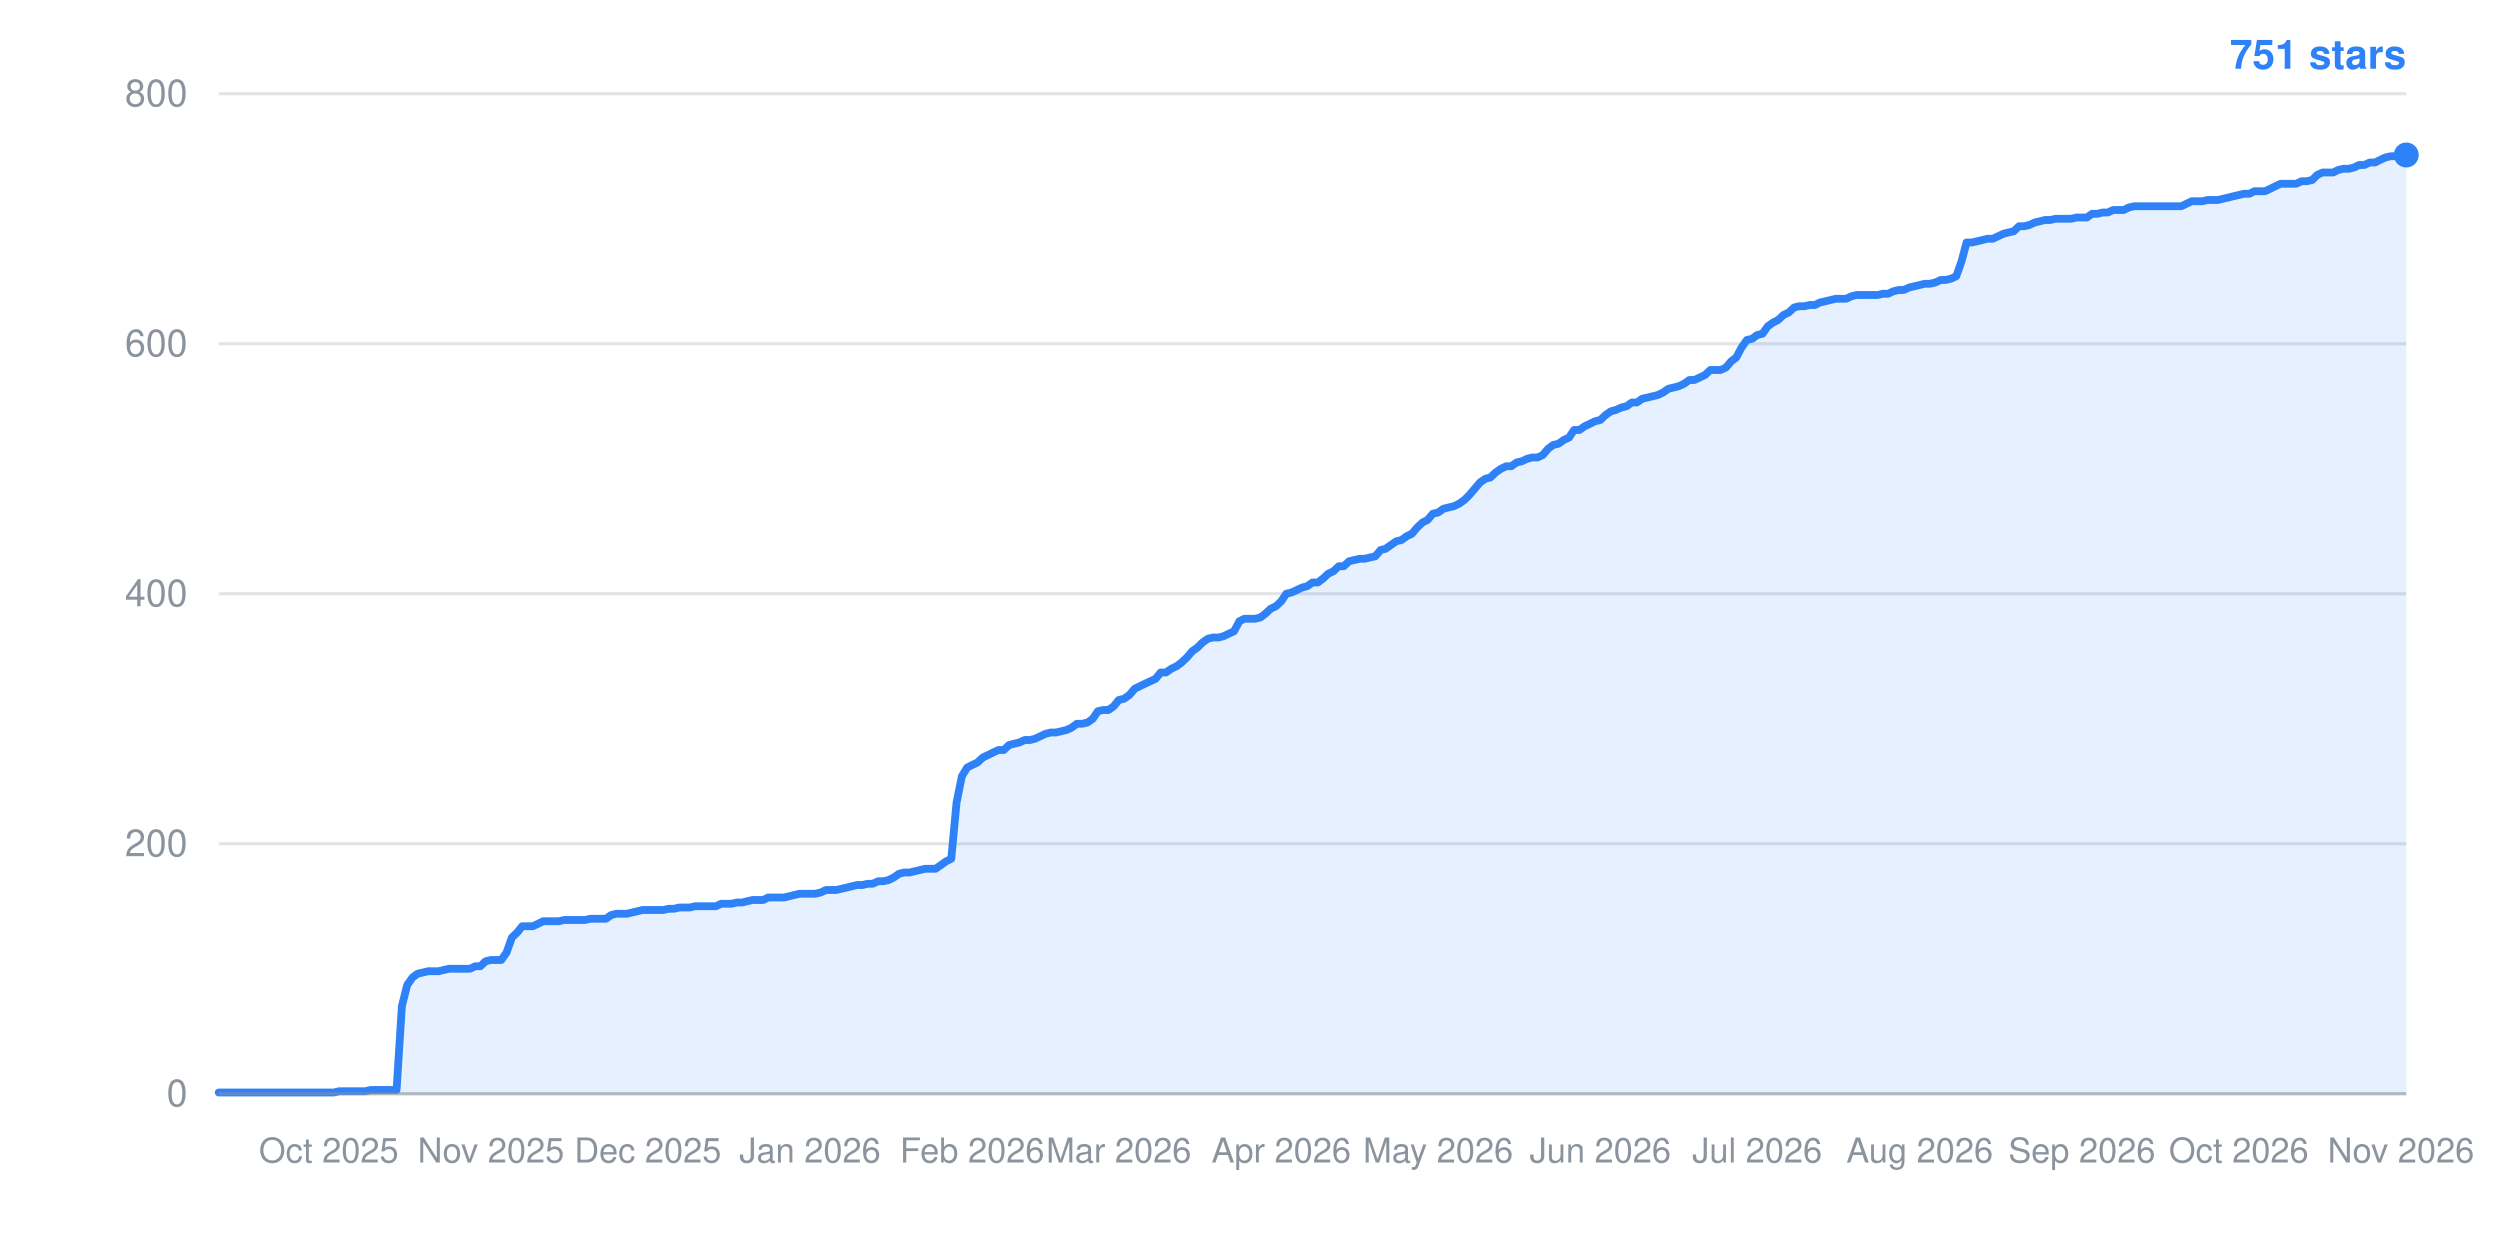
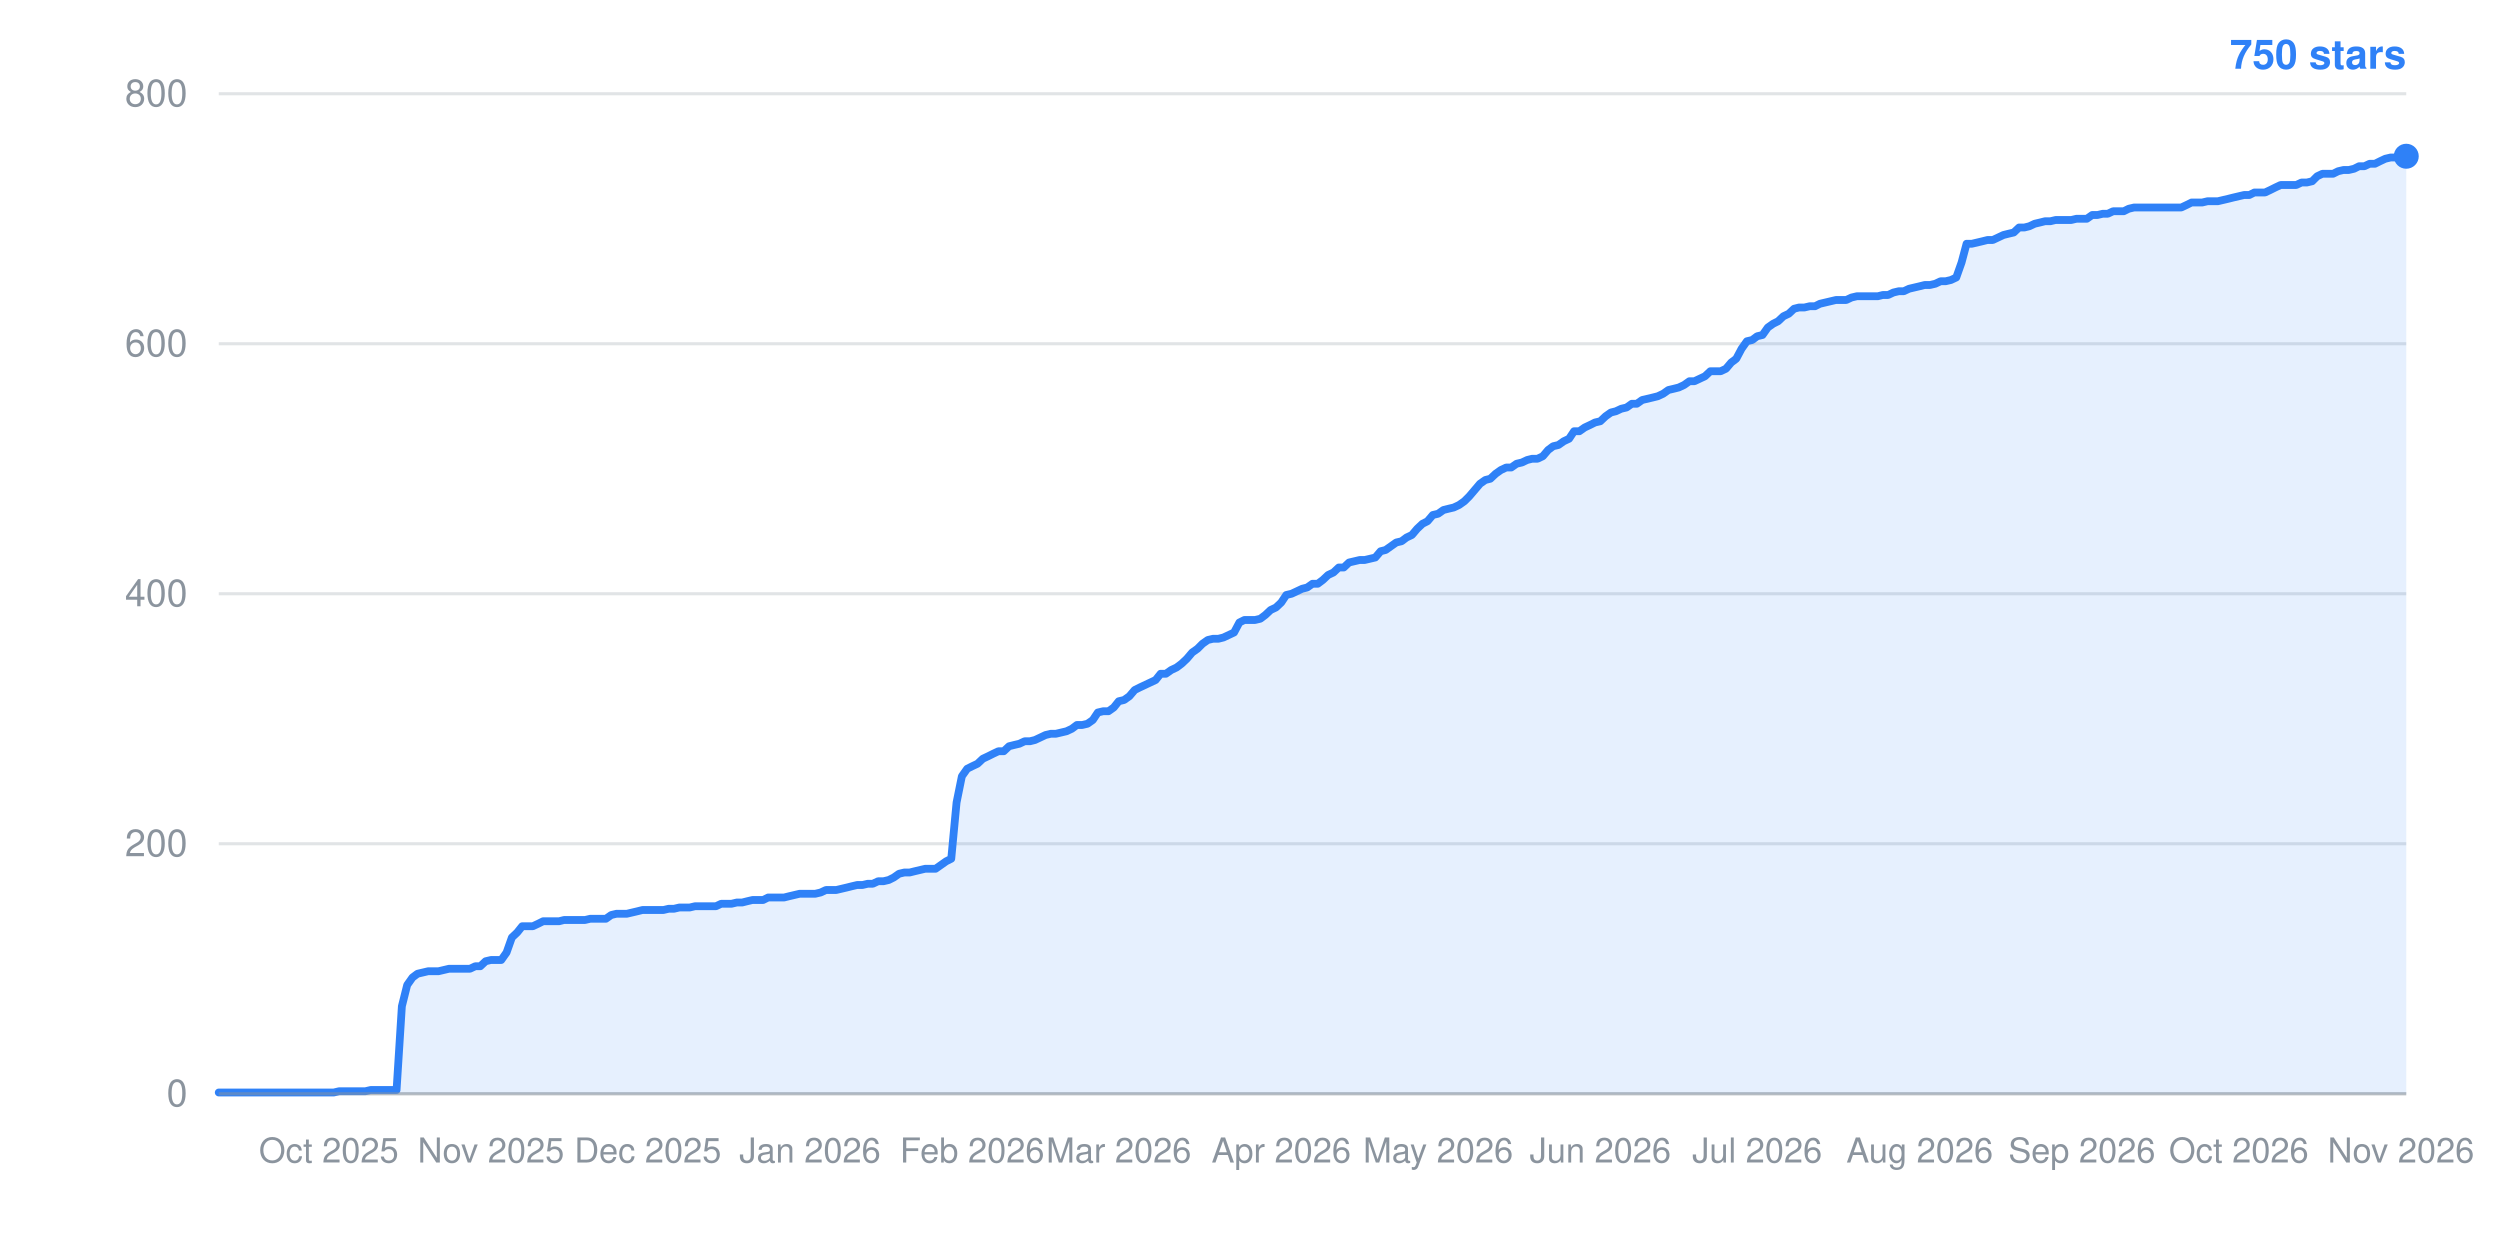
- <svg xmlns="http://www.w3.org/2000/svg" width="800" height="400" viewBox="0 0 800 400" role="img" aria-label="Star history: 751 stars">
+ <svg xmlns="http://www.w3.org/2000/svg" width="800" height="400" viewBox="0 0 800 400" role="img" aria-label="Star history: 750 stars">
  <line x1="70" y1="350.0" x2="770" y2="350.0" stroke="#8b949e" stroke-width="1" stroke-opacity="0.25" />
  <text x="60" y="354.0" text-anchor="end" font-family="-apple-system,BlinkMacSystemFont,Segoe UI,Helvetica,Arial,sans-serif" font-size="12" fill="#8b949e">0</text>
  <line x1="70" y1="270.0" x2="770" y2="270.0" stroke="#8b949e" stroke-width="1" stroke-opacity="0.25" />
  <text x="60" y="274.0" text-anchor="end" font-family="-apple-system,BlinkMacSystemFont,Segoe UI,Helvetica,Arial,sans-serif" font-size="12" fill="#8b949e">200</text>
  <line x1="70" y1="190.0" x2="770" y2="190.0" stroke="#8b949e" stroke-width="1" stroke-opacity="0.25" />
  <text x="60" y="194.0" text-anchor="end" font-family="-apple-system,BlinkMacSystemFont,Segoe UI,Helvetica,Arial,sans-serif" font-size="12" fill="#8b949e">400</text>
  <line x1="70" y1="110.0" x2="770" y2="110.0" stroke="#8b949e" stroke-width="1" stroke-opacity="0.25" />
  <text x="60" y="114.0" text-anchor="end" font-family="-apple-system,BlinkMacSystemFont,Segoe UI,Helvetica,Arial,sans-serif" font-size="12" fill="#8b949e">600</text>
  <line x1="70" y1="30.0" x2="770" y2="30.0" stroke="#8b949e" stroke-width="1" stroke-opacity="0.25" />
  <text x="60" y="34.0" text-anchor="end" font-family="-apple-system,BlinkMacSystemFont,Segoe UI,Helvetica,Arial,sans-serif" font-size="12" fill="#8b949e">800</text>
  <text x="105.2" y="372" text-anchor="middle" font-family="-apple-system,BlinkMacSystemFont,Segoe UI,Helvetica,Arial,sans-serif" font-size="11" fill="#8b949e">Oct 2025</text>
  <text x="157.1" y="372" text-anchor="middle" font-family="-apple-system,BlinkMacSystemFont,Segoe UI,Helvetica,Arial,sans-serif" font-size="11" fill="#8b949e">Nov 2025</text>
  <text x="207.3" y="372" text-anchor="middle" font-family="-apple-system,BlinkMacSystemFont,Segoe UI,Helvetica,Arial,sans-serif" font-size="11" fill="#8b949e">Dec 2025</text>
  <text x="259.2" y="372" text-anchor="middle" font-family="-apple-system,BlinkMacSystemFont,Segoe UI,Helvetica,Arial,sans-serif" font-size="11" fill="#8b949e">Jan 2026</text>
  <text x="311.1" y="372" text-anchor="middle" font-family="-apple-system,BlinkMacSystemFont,Segoe UI,Helvetica,Arial,sans-serif" font-size="11" fill="#8b949e">Feb 2026</text>
  <text x="358.0" y="372" text-anchor="middle" font-family="-apple-system,BlinkMacSystemFont,Segoe UI,Helvetica,Arial,sans-serif" font-size="11" fill="#8b949e">Mar 2026</text>
  <text x="410.0" y="372" text-anchor="middle" font-family="-apple-system,BlinkMacSystemFont,Segoe UI,Helvetica,Arial,sans-serif" font-size="11" fill="#8b949e">Apr 2026</text>
  <text x="460.2" y="372" text-anchor="middle" font-family="-apple-system,BlinkMacSystemFont,Segoe UI,Helvetica,Arial,sans-serif" font-size="11" fill="#8b949e">May 2026</text>
  <text x="512.1" y="372" text-anchor="middle" font-family="-apple-system,BlinkMacSystemFont,Segoe UI,Helvetica,Arial,sans-serif" font-size="11" fill="#8b949e">Jun 2026</text>
  <text x="562.3" y="372" text-anchor="middle" font-family="-apple-system,BlinkMacSystemFont,Segoe UI,Helvetica,Arial,sans-serif" font-size="11" fill="#8b949e">Jul 2026</text>
  <text x="614.3" y="372" text-anchor="middle" font-family="-apple-system,BlinkMacSystemFont,Segoe UI,Helvetica,Arial,sans-serif" font-size="11" fill="#8b949e">Aug 2026</text>
  <text x="666.2" y="372" text-anchor="middle" font-family="-apple-system,BlinkMacSystemFont,Segoe UI,Helvetica,Arial,sans-serif" font-size="11" fill="#8b949e">Sep 2026</text>
  <text x="716.4" y="372" text-anchor="middle" font-family="-apple-system,BlinkMacSystemFont,Segoe UI,Helvetica,Arial,sans-serif" font-size="11" fill="#8b949e">Oct 2026</text>
  <text x="768.3" y="372" text-anchor="middle" font-family="-apple-system,BlinkMacSystemFont,Segoe UI,Helvetica,Arial,sans-serif" font-size="11" fill="#8b949e">Nov 2026</text>
-   <polygon points="70,350.0 70.0,349.6 71.7,349.6 73.3,349.6 75.0,349.6 76.7,349.6 78.4,349.6 80.0,349.6 81.7,349.6 83.4,349.6 85.1,349.6 86.7,349.6 88.4,349.6 90.1,349.6 91.8,349.6 93.4,349.6 95.1,349.6 96.8,349.6 98.5,349.6 100.1,349.6 101.8,349.6 103.5,349.6 105.2,349.6 106.8,349.6 108.5,349.2 110.2,349.2 111.9,349.2 113.5,349.2 115.2,349.2 116.9,349.2 118.6,348.8 120.2,348.8 121.9,348.8 123.6,348.8 125.3,348.8 126.9,348.8 128.6,322.0 130.3,315.2 132.0,312.8 133.6,311.6 135.3,311.2 137.0,310.8 138.7,310.8 140.3,310.8 142.0,310.4 143.7,310.0 145.4,310.0 147.0,310.0 148.7,310.0 150.4,310.0 152.1,309.2 153.7,309.2 155.4,307.6 157.1,307.2 158.8,307.2 160.4,307.2 162.1,304.8 163.8,300.0 165.5,298.4 167.1,296.4 168.8,296.4 170.5,296.4 172.2,295.6 173.8,294.8 175.5,294.8 177.2,294.8 178.9,294.8 180.5,294.4 182.2,294.4 183.9,294.4 185.6,294.4 187.2,294.4 188.9,294.0 190.6,294.0 192.2,294.0 193.9,294.0 195.6,292.8 197.3,292.4 198.9,292.4 200.6,292.4 202.3,292.0 204.0,291.6 205.6,291.2 207.3,291.2 209.0,291.2 210.7,291.2 212.3,291.2 214.0,290.8 215.7,290.8 217.4,290.4 219.0,290.4 220.7,290.4 222.4,290.0 224.1,290.0 225.7,290.0 227.4,290.0 229.1,290.0 230.8,289.2 232.4,289.2 234.1,289.2 235.8,288.8 237.5,288.8 239.1,288.4 240.8,288.0 242.5,288.0 244.2,288.0 245.8,287.2 247.5,287.2 249.2,287.2 250.9,287.2 252.5,286.8 254.2,286.4 255.9,286.0 257.6,286.0 259.2,286.0 260.9,286.0 262.6,285.6 264.3,284.8 265.9,284.8 267.6,284.8 269.3,284.4 271.0,284.0 272.6,283.6 274.3,283.2 276.0,283.2 277.7,282.8 279.3,282.8 281.0,282.0 282.7,282.0 284.4,281.6 286.0,280.8 287.7,279.6 289.4,279.2 291.1,279.2 292.7,278.8 294.4,278.4 296.1,278.0 297.8,278.0 299.4,278.0 301.1,276.8 302.8,275.6 304.4,274.8 306.1,256.8 307.8,248.4 309.5,245.6 311.1,244.8 312.8,244.0 314.5,242.4 316.2,241.6 317.8,240.8 319.5,240.0 321.2,240.0 322.9,238.4 324.5,238.0 326.2,237.6 327.9,236.8 329.6,236.8 331.2,236.4 332.9,235.6 334.6,234.8 336.3,234.4 337.9,234.4 339.6,234.0 341.3,233.6 343.0,232.8 344.6,231.6 346.3,231.6 348.0,231.2 349.7,230.0 351.3,227.6 353.0,227.2 354.7,227.2 356.4,226.0 358.0,224.0 359.7,223.6 361.4,222.4 363.1,220.4 364.7,219.6 366.4,218.8 368.1,218.0 369.8,217.2 371.4,215.2 373.1,215.2 374.8,214.0 376.5,213.2 378.1,212.0 379.8,210.4 381.5,208.4 383.2,207.2 384.8,205.6 386.5,204.4 388.2,204.0 389.9,204.0 391.5,203.6 393.2,202.8 394.9,202.0 396.6,198.8 398.2,198.0 399.9,198.0 401.6,198.0 403.3,197.6 404.9,196.4 406.6,194.8 408.3,194.0 410.0,192.4 411.6,190.0 413.3,189.6 415.0,188.8 416.7,188.0 418.3,187.6 420.0,186.4 421.7,186.4 423.3,185.2 425.0,183.6 426.7,182.8 428.4,181.2 430.0,181.2 431.7,179.6 433.4,179.2 435.1,178.8 436.7,178.8 438.4,178.4 440.1,178.0 441.8,176.0 443.4,175.6 445.1,174.4 446.8,173.2 448.5,172.8 450.1,171.6 451.8,170.8 453.5,168.8 455.2,167.2 456.8,166.4 458.5,164.4 460.2,164.0 461.9,162.8 463.5,162.4 465.2,162.0 466.9,161.2 468.6,160.0 470.2,158.4 471.9,156.4 473.6,154.4 475.3,153.2 476.9,152.8 478.6,151.2 480.3,150.0 482.0,149.2 483.6,149.2 485.3,148.0 487.0,147.6 488.7,146.8 490.3,146.4 492.0,146.4 493.7,145.6 495.4,143.6 497.0,142.4 498.7,142.0 500.4,140.8 502.1,140.0 503.7,137.6 505.4,137.6 507.1,136.4 508.8,135.6 510.4,134.8 512.1,134.4 513.8,132.8 515.5,131.6 517.1,131.2 518.8,130.4 520.5,130.0 522.2,128.8 523.8,128.8 525.5,127.6 527.2,127.2 528.9,126.8 530.5,126.4 532.2,125.6 533.9,124.4 535.6,124.0 537.2,123.6 538.9,122.8 540.6,121.6 542.2,121.6 543.9,120.8 545.6,120.0 547.3,118.4 548.9,118.4 550.6,118.4 552.3,117.6 554.0,115.6 555.6,114.4 557.3,111.2 559.0,108.8 560.7,108.4 562.3,107.2 564.0,106.8 565.7,104.4 567.4,103.2 569.0,102.4 570.7,100.8 572.4,100.0 574.1,98.4 575.7,98.0 577.4,98.0 579.1,97.6 580.8,97.6 582.4,96.8 584.1,96.4 585.8,96.0 587.5,95.6 589.1,95.6 590.8,95.6 592.5,94.8 594.2,94.4 595.8,94.4 597.5,94.4 599.2,94.4 600.9,94.4 602.5,94.0 604.2,94.0 605.9,93.2 607.6,92.8 609.2,92.8 610.9,92.0 612.6,91.6 614.3,91.2 615.9,90.8 617.6,90.8 619.3,90.4 621.0,89.6 622.6,89.6 624.3,89.2 626.0,88.4 627.7,83.6 629.3,77.6 631.0,77.6 632.7,77.2 634.4,76.8 636.0,76.4 637.7,76.4 639.4,75.6 641.1,74.8 642.7,74.4 644.4,74.0 646.1,72.4 647.8,72.4 649.4,72.0 651.1,71.2 652.8,70.8 654.4,70.4 656.1,70.4 657.8,70.0 659.5,70.0 661.1,70.0 662.8,70.0 664.5,69.6 666.2,69.6 667.8,69.6 669.5,68.4 671.2,68.4 672.9,68.0 674.5,68.0 676.2,67.2 677.9,67.2 679.6,67.2 681.2,66.4 682.9,66.0 684.6,66.0 686.3,66.0 687.9,66.0 689.6,66.0 691.3,66.0 693.0,66.0 694.6,66.0 696.3,66.0 698.0,66.0 699.7,65.2 701.3,64.4 703.0,64.4 704.7,64.4 706.4,64.0 708.0,64.0 709.7,64.0 711.4,63.6 713.1,63.2 714.7,62.8 716.4,62.4 718.1,62.0 719.8,62.0 721.4,61.2 723.1,61.2 724.8,61.2 726.5,60.4 728.1,59.6 729.8,58.8 731.5,58.8 733.2,58.8 734.8,58.8 736.5,58.0 738.2,58.0 739.9,57.6 741.5,56.0 743.2,55.2 744.9,55.2 746.6,55.2 748.2,54.4 749.9,54.0 751.6,54.0 753.3,53.6 754.9,52.8 756.6,52.8 758.3,52.0 760.0,52.0 761.6,51.2 763.3,50.4 765.0,50.0 766.7,50.0 768.3,50.0 770.0,49.6 770.0,350.0" fill="#2f81f7" fill-opacity="0.12" />
-   <polyline points="70.0,349.6 71.7,349.6 73.3,349.6 75.0,349.6 76.7,349.6 78.4,349.6 80.0,349.6 81.7,349.6 83.4,349.6 85.1,349.6 86.7,349.6 88.4,349.6 90.1,349.6 91.8,349.6 93.4,349.6 95.1,349.6 96.8,349.6 98.5,349.6 100.1,349.6 101.8,349.6 103.5,349.6 105.2,349.6 106.8,349.6 108.5,349.2 110.2,349.2 111.9,349.2 113.5,349.2 115.2,349.2 116.9,349.2 118.6,348.8 120.2,348.8 121.9,348.8 123.6,348.8 125.3,348.8 126.9,348.8 128.6,322.0 130.3,315.2 132.0,312.8 133.6,311.6 135.3,311.2 137.0,310.8 138.7,310.8 140.3,310.8 142.0,310.4 143.7,310.0 145.4,310.0 147.0,310.0 148.7,310.0 150.4,310.0 152.1,309.2 153.7,309.2 155.4,307.6 157.1,307.2 158.8,307.2 160.4,307.2 162.1,304.8 163.8,300.0 165.5,298.4 167.1,296.4 168.8,296.4 170.5,296.4 172.2,295.6 173.8,294.8 175.5,294.8 177.2,294.8 178.9,294.8 180.5,294.4 182.2,294.4 183.9,294.4 185.6,294.4 187.2,294.4 188.9,294.0 190.6,294.0 192.2,294.0 193.9,294.0 195.6,292.8 197.3,292.4 198.9,292.4 200.6,292.4 202.3,292.0 204.0,291.6 205.6,291.2 207.3,291.2 209.0,291.2 210.7,291.2 212.3,291.2 214.0,290.8 215.7,290.8 217.4,290.4 219.0,290.4 220.7,290.4 222.4,290.0 224.1,290.0 225.7,290.0 227.4,290.0 229.1,290.0 230.8,289.2 232.4,289.2 234.1,289.2 235.8,288.8 237.5,288.8 239.1,288.4 240.8,288.0 242.5,288.0 244.2,288.0 245.8,287.2 247.5,287.2 249.2,287.2 250.9,287.2 252.5,286.8 254.2,286.4 255.9,286.0 257.6,286.0 259.2,286.0 260.9,286.0 262.6,285.6 264.3,284.8 265.9,284.8 267.6,284.8 269.3,284.4 271.0,284.0 272.6,283.6 274.3,283.2 276.0,283.2 277.7,282.8 279.3,282.8 281.0,282.0 282.7,282.0 284.4,281.6 286.0,280.8 287.7,279.6 289.4,279.2 291.1,279.2 292.7,278.8 294.4,278.4 296.1,278.0 297.8,278.0 299.4,278.0 301.1,276.8 302.8,275.6 304.4,274.8 306.1,256.8 307.8,248.4 309.5,245.6 311.1,244.8 312.8,244.0 314.5,242.4 316.2,241.6 317.8,240.8 319.5,240.0 321.2,240.0 322.9,238.4 324.5,238.0 326.2,237.6 327.9,236.8 329.6,236.8 331.2,236.4 332.9,235.6 334.6,234.8 336.3,234.4 337.9,234.4 339.6,234.0 341.3,233.6 343.0,232.8 344.6,231.6 346.3,231.6 348.0,231.2 349.7,230.0 351.3,227.6 353.0,227.2 354.7,227.2 356.4,226.0 358.0,224.0 359.7,223.6 361.4,222.4 363.1,220.4 364.7,219.6 366.4,218.8 368.1,218.0 369.8,217.2 371.4,215.2 373.1,215.2 374.8,214.0 376.5,213.2 378.1,212.0 379.8,210.4 381.5,208.4 383.2,207.2 384.8,205.6 386.5,204.4 388.2,204.0 389.9,204.0 391.5,203.6 393.2,202.8 394.9,202.0 396.6,198.8 398.2,198.0 399.9,198.0 401.6,198.0 403.3,197.6 404.9,196.4 406.6,194.8 408.3,194.0 410.0,192.4 411.6,190.0 413.3,189.6 415.0,188.8 416.7,188.0 418.3,187.6 420.0,186.4 421.7,186.4 423.3,185.2 425.0,183.6 426.7,182.8 428.4,181.2 430.0,181.2 431.7,179.6 433.4,179.2 435.1,178.8 436.7,178.8 438.4,178.4 440.1,178.0 441.8,176.0 443.4,175.6 445.1,174.4 446.8,173.2 448.5,172.8 450.1,171.6 451.8,170.8 453.5,168.8 455.2,167.2 456.8,166.4 458.5,164.4 460.2,164.0 461.9,162.8 463.5,162.4 465.2,162.0 466.9,161.2 468.6,160.0 470.2,158.4 471.9,156.4 473.6,154.4 475.3,153.2 476.9,152.8 478.6,151.2 480.3,150.0 482.0,149.2 483.6,149.2 485.3,148.0 487.0,147.6 488.7,146.8 490.3,146.4 492.0,146.4 493.7,145.6 495.4,143.6 497.0,142.4 498.7,142.0 500.4,140.8 502.1,140.0 503.7,137.6 505.4,137.6 507.1,136.4 508.8,135.6 510.4,134.8 512.1,134.4 513.8,132.8 515.5,131.6 517.1,131.2 518.8,130.4 520.5,130.0 522.2,128.8 523.8,128.8 525.5,127.6 527.2,127.2 528.9,126.8 530.5,126.4 532.2,125.6 533.9,124.4 535.6,124.0 537.2,123.6 538.9,122.8 540.6,121.6 542.2,121.6 543.9,120.8 545.6,120.0 547.3,118.4 548.9,118.4 550.6,118.4 552.3,117.6 554.0,115.6 555.6,114.4 557.3,111.2 559.0,108.8 560.7,108.4 562.3,107.2 564.0,106.8 565.7,104.4 567.4,103.2 569.0,102.4 570.7,100.8 572.4,100.0 574.1,98.4 575.7,98.0 577.4,98.0 579.1,97.6 580.8,97.6 582.4,96.8 584.1,96.4 585.8,96.0 587.5,95.6 589.1,95.6 590.8,95.6 592.5,94.8 594.2,94.4 595.8,94.4 597.5,94.4 599.2,94.4 600.9,94.4 602.5,94.0 604.2,94.0 605.9,93.2 607.6,92.8 609.2,92.8 610.9,92.0 612.6,91.6 614.3,91.2 615.9,90.8 617.6,90.8 619.3,90.4 621.0,89.6 622.6,89.6 624.3,89.2 626.0,88.4 627.7,83.6 629.3,77.6 631.0,77.6 632.7,77.2 634.4,76.8 636.0,76.4 637.7,76.4 639.4,75.6 641.1,74.8 642.7,74.4 644.4,74.0 646.1,72.4 647.8,72.4 649.4,72.0 651.1,71.2 652.8,70.8 654.4,70.4 656.1,70.4 657.8,70.0 659.5,70.0 661.1,70.0 662.8,70.0 664.5,69.6 666.2,69.6 667.8,69.6 669.5,68.4 671.2,68.4 672.9,68.0 674.5,68.0 676.2,67.2 677.9,67.2 679.6,67.2 681.2,66.4 682.9,66.0 684.6,66.0 686.3,66.0 687.9,66.0 689.6,66.0 691.3,66.0 693.0,66.0 694.6,66.0 696.3,66.0 698.0,66.0 699.7,65.2 701.3,64.4 703.0,64.4 704.7,64.4 706.4,64.0 708.0,64.0 709.7,64.0 711.4,63.6 713.1,63.2 714.7,62.8 716.4,62.4 718.1,62.0 719.8,62.0 721.4,61.2 723.1,61.2 724.8,61.2 726.5,60.4 728.1,59.6 729.8,58.8 731.5,58.8 733.2,58.8 734.8,58.8 736.5,58.0 738.2,58.0 739.9,57.6 741.5,56.0 743.2,55.2 744.9,55.2 746.6,55.2 748.2,54.4 749.9,54.0 751.6,54.0 753.3,53.6 754.9,52.8 756.6,52.8 758.3,52.0 760.0,52.0 761.6,51.2 763.3,50.4 765.0,50.0 766.7,50.0 768.3,50.0 770.0,49.6" fill="none" stroke="#2f81f7" stroke-width="2.5" stroke-linejoin="round" stroke-linecap="round" />
-   <circle cx="770.0" cy="49.6" r="4" fill="#2f81f7" />
-   <text x="770" y="22" text-anchor="end" font-family="-apple-system,BlinkMacSystemFont,Segoe UI,Helvetica,Arial,sans-serif" font-size="13" font-weight="600" fill="#2f81f7">751 stars</text>
+   <polygon points="70,350.0 70.0,349.6 71.7,349.6 73.3,349.6 75.0,349.6 76.7,349.6 78.4,349.6 80.0,349.6 81.7,349.6 83.4,349.6 85.1,349.6 86.7,349.6 88.4,349.6 90.1,349.6 91.8,349.6 93.4,349.6 95.1,349.6 96.8,349.6 98.5,349.6 100.1,349.6 101.8,349.6 103.5,349.6 105.2,349.6 106.8,349.6 108.5,349.2 110.2,349.2 111.9,349.2 113.5,349.2 115.2,349.2 116.9,349.2 118.6,348.8 120.2,348.8 121.9,348.8 123.6,348.8 125.3,348.8 126.9,348.8 128.6,322.0 130.3,315.2 132.0,312.8 133.6,311.6 135.3,311.2 137.0,310.8 138.7,310.8 140.3,310.8 142.0,310.4 143.7,310.0 145.4,310.0 147.0,310.0 148.7,310.0 150.4,310.0 152.1,309.2 153.7,309.2 155.4,307.6 157.1,307.2 158.8,307.2 160.4,307.2 162.1,304.8 163.8,300.0 165.5,298.4 167.1,296.4 168.8,296.4 170.5,296.4 172.2,295.6 173.8,294.8 175.5,294.8 177.2,294.8 178.9,294.8 180.5,294.4 182.2,294.4 183.9,294.4 185.6,294.4 187.2,294.4 188.9,294.0 190.6,294.0 192.2,294.0 193.9,294.0 195.6,292.8 197.3,292.4 198.9,292.4 200.6,292.4 202.3,292.0 204.0,291.6 205.6,291.2 207.3,291.2 209.0,291.2 210.7,291.2 212.3,291.2 214.0,290.8 215.7,290.8 217.4,290.4 219.0,290.4 220.7,290.4 222.4,290.0 224.1,290.0 225.7,290.0 227.4,290.0 229.1,290.0 230.8,289.2 232.4,289.2 234.1,289.2 235.8,288.8 237.5,288.8 239.1,288.4 240.8,288.0 242.5,288.0 244.2,288.0 245.8,287.2 247.5,287.2 249.2,287.2 250.9,287.2 252.5,286.8 254.2,286.4 255.9,286.0 257.6,286.0 259.2,286.0 260.9,286.0 262.6,285.6 264.3,284.8 265.9,284.8 267.6,284.8 269.3,284.4 271.0,284.0 272.6,283.6 274.3,283.2 276.0,283.2 277.7,282.8 279.3,282.8 281.0,282.0 282.7,282.0 284.4,281.6 286.0,280.8 287.7,279.6 289.4,279.2 291.1,279.2 292.7,278.8 294.4,278.4 296.1,278.0 297.8,278.0 299.4,278.0 301.1,276.8 302.8,275.6 304.4,274.8 306.1,256.8 307.8,248.4 309.5,246.0 311.1,245.2 312.8,244.4 314.5,242.8 316.2,242.0 317.8,241.2 319.5,240.4 321.2,240.4 322.9,238.8 324.5,238.4 326.2,238.0 327.9,237.2 329.6,237.2 331.2,236.8 332.9,236.0 334.6,235.2 336.3,234.8 337.9,234.8 339.6,234.4 341.3,234.0 343.0,233.2 344.6,232.0 346.3,232.0 348.0,231.6 349.7,230.4 351.3,228.0 353.0,227.6 354.7,227.6 356.4,226.4 358.0,224.4 359.7,224.0 361.4,222.8 363.1,220.8 364.7,220.0 366.4,219.2 368.1,218.4 369.8,217.6 371.4,215.6 373.1,215.6 374.8,214.4 376.5,213.6 378.1,212.4 379.8,210.8 381.5,208.8 383.2,207.6 384.8,206.0 386.5,204.8 388.2,204.4 389.9,204.4 391.5,204.0 393.2,203.2 394.9,202.4 396.6,199.2 398.2,198.4 399.9,198.4 401.6,198.4 403.3,198.0 404.9,196.8 406.6,195.2 408.3,194.4 410.0,192.8 411.6,190.4 413.3,190.0 415.0,189.2 416.7,188.4 418.3,188.0 420.0,186.8 421.7,186.8 423.3,185.6 425.0,184.0 426.7,183.2 428.4,181.6 430.0,181.6 431.7,180.0 433.4,179.6 435.1,179.2 436.7,179.2 438.4,178.8 440.1,178.4 441.8,176.4 443.4,176.0 445.1,174.8 446.8,173.6 448.5,173.2 450.1,172.0 451.8,171.2 453.5,169.2 455.2,167.6 456.8,166.8 458.5,164.8 460.2,164.4 461.9,163.2 463.5,162.8 465.2,162.4 466.9,161.6 468.6,160.4 470.2,158.8 471.9,156.8 473.6,154.8 475.3,153.6 476.9,153.2 478.6,151.6 480.3,150.4 482.0,149.6 483.6,149.6 485.3,148.4 487.0,148.0 488.7,147.2 490.3,146.8 492.0,146.8 493.7,146.0 495.4,144.0 497.0,142.8 498.7,142.4 500.4,141.2 502.1,140.4 503.7,138.0 505.4,138.0 507.1,136.8 508.8,136.0 510.4,135.2 512.1,134.8 513.8,133.2 515.5,132.0 517.1,131.6 518.8,130.8 520.5,130.4 522.2,129.2 523.8,129.2 525.5,128.0 527.2,127.6 528.9,127.2 530.5,126.8 532.2,126.0 533.9,124.8 535.6,124.4 537.2,124.0 538.9,123.2 540.6,122.0 542.2,122.0 543.9,121.2 545.6,120.4 547.3,118.8 548.9,118.8 550.6,118.8 552.3,118.0 554.0,116.0 555.6,114.8 557.3,111.6 559.0,109.2 560.7,108.8 562.3,107.6 564.0,107.2 565.7,104.8 567.4,103.6 569.0,102.8 570.7,101.2 572.4,100.4 574.1,98.8 575.7,98.4 577.4,98.4 579.1,98.0 580.8,98.0 582.4,97.2 584.1,96.8 585.8,96.4 587.5,96.0 589.1,96.0 590.8,96.0 592.5,95.2 594.2,94.8 595.8,94.8 597.5,94.8 599.2,94.8 600.9,94.8 602.5,94.4 604.2,94.4 605.9,93.6 607.6,93.2 609.2,93.2 610.9,92.4 612.6,92.0 614.3,91.6 615.9,91.2 617.6,91.2 619.3,90.8 621.0,90.0 622.6,90.0 624.3,89.6 626.0,88.8 627.7,84.0 629.3,78.0 631.0,78.0 632.7,77.6 634.4,77.2 636.0,76.8 637.7,76.8 639.4,76.0 641.1,75.2 642.7,74.8 644.4,74.4 646.1,72.8 647.8,72.8 649.4,72.4 651.1,71.6 652.8,71.2 654.4,70.8 656.1,70.8 657.8,70.4 659.5,70.4 661.1,70.4 662.8,70.4 664.5,70.0 666.2,70.0 667.8,70.0 669.5,68.8 671.2,68.8 672.9,68.4 674.5,68.4 676.2,67.6 677.9,67.6 679.6,67.6 681.2,66.8 682.9,66.4 684.6,66.4 686.3,66.4 687.9,66.4 689.6,66.4 691.3,66.4 693.0,66.4 694.6,66.4 696.3,66.4 698.0,66.4 699.7,65.6 701.3,64.8 703.0,64.8 704.7,64.8 706.4,64.4 708.0,64.4 709.7,64.4 711.4,64.0 713.1,63.6 714.7,63.2 716.4,62.8 718.1,62.4 719.8,62.4 721.4,61.6 723.1,61.6 724.8,61.6 726.5,60.8 728.1,60.0 729.8,59.2 731.5,59.2 733.2,59.2 734.8,59.2 736.5,58.4 738.2,58.4 739.9,58.0 741.5,56.4 743.2,55.6 744.9,55.6 746.6,55.6 748.2,54.8 749.9,54.4 751.6,54.4 753.3,54.0 754.9,53.2 756.6,53.2 758.3,52.4 760.0,52.4 761.6,51.6 763.3,50.8 765.0,50.4 766.7,50.4 768.3,50.4 770.0,50.0 770.0,350.0" fill="#2f81f7" fill-opacity="0.12" />
+   <polyline points="70.0,349.6 71.7,349.6 73.3,349.6 75.0,349.6 76.7,349.6 78.4,349.6 80.0,349.6 81.7,349.6 83.4,349.6 85.1,349.6 86.7,349.6 88.4,349.6 90.1,349.6 91.8,349.6 93.4,349.6 95.1,349.6 96.8,349.6 98.5,349.6 100.1,349.6 101.8,349.6 103.5,349.6 105.2,349.6 106.8,349.6 108.5,349.2 110.2,349.2 111.9,349.2 113.5,349.2 115.2,349.2 116.9,349.2 118.6,348.8 120.2,348.8 121.9,348.8 123.6,348.8 125.3,348.8 126.9,348.8 128.6,322.0 130.3,315.2 132.0,312.8 133.6,311.6 135.3,311.2 137.0,310.8 138.7,310.8 140.3,310.8 142.0,310.4 143.7,310.0 145.4,310.0 147.0,310.0 148.7,310.0 150.4,310.0 152.1,309.2 153.7,309.2 155.4,307.6 157.1,307.2 158.8,307.2 160.4,307.2 162.1,304.8 163.8,300.0 165.5,298.4 167.1,296.4 168.8,296.4 170.5,296.4 172.2,295.6 173.8,294.8 175.5,294.8 177.2,294.8 178.9,294.8 180.5,294.4 182.2,294.4 183.9,294.4 185.6,294.4 187.2,294.4 188.9,294.0 190.6,294.0 192.2,294.0 193.9,294.0 195.6,292.8 197.3,292.4 198.9,292.4 200.6,292.4 202.3,292.0 204.0,291.6 205.6,291.2 207.3,291.2 209.0,291.2 210.7,291.2 212.3,291.2 214.0,290.8 215.7,290.8 217.4,290.4 219.0,290.4 220.7,290.4 222.4,290.0 224.1,290.0 225.7,290.0 227.4,290.0 229.1,290.0 230.8,289.2 232.4,289.2 234.1,289.2 235.8,288.8 237.5,288.8 239.1,288.4 240.8,288.0 242.5,288.0 244.2,288.0 245.8,287.2 247.5,287.2 249.2,287.2 250.9,287.2 252.5,286.8 254.2,286.4 255.9,286.0 257.6,286.0 259.2,286.0 260.9,286.0 262.6,285.6 264.3,284.8 265.9,284.8 267.6,284.8 269.3,284.4 271.0,284.0 272.6,283.6 274.3,283.2 276.0,283.2 277.7,282.8 279.3,282.8 281.0,282.0 282.7,282.0 284.4,281.6 286.0,280.8 287.7,279.6 289.4,279.2 291.1,279.2 292.7,278.8 294.4,278.4 296.1,278.0 297.8,278.0 299.4,278.0 301.1,276.8 302.8,275.6 304.4,274.8 306.1,256.8 307.8,248.4 309.5,246.0 311.1,245.2 312.8,244.4 314.5,242.8 316.2,242.0 317.8,241.2 319.5,240.4 321.2,240.4 322.9,238.8 324.5,238.4 326.2,238.0 327.9,237.2 329.6,237.2 331.2,236.8 332.9,236.0 334.6,235.2 336.3,234.8 337.9,234.8 339.6,234.4 341.3,234.0 343.0,233.2 344.6,232.0 346.3,232.0 348.0,231.6 349.7,230.4 351.3,228.0 353.0,227.6 354.7,227.6 356.4,226.4 358.0,224.4 359.7,224.0 361.4,222.8 363.1,220.8 364.7,220.0 366.4,219.2 368.1,218.4 369.8,217.6 371.4,215.6 373.1,215.6 374.8,214.4 376.5,213.6 378.1,212.4 379.8,210.8 381.5,208.8 383.2,207.6 384.8,206.0 386.5,204.8 388.2,204.4 389.9,204.4 391.5,204.0 393.2,203.2 394.9,202.4 396.6,199.2 398.2,198.4 399.9,198.4 401.6,198.4 403.3,198.0 404.9,196.8 406.6,195.2 408.3,194.4 410.0,192.8 411.6,190.4 413.3,190.0 415.0,189.2 416.7,188.4 418.3,188.0 420.0,186.8 421.7,186.8 423.3,185.6 425.0,184.0 426.7,183.2 428.4,181.6 430.0,181.6 431.7,180.0 433.4,179.6 435.1,179.2 436.7,179.2 438.4,178.8 440.1,178.4 441.8,176.4 443.4,176.0 445.1,174.8 446.8,173.6 448.5,173.2 450.1,172.0 451.8,171.2 453.5,169.2 455.2,167.6 456.8,166.8 458.5,164.8 460.2,164.4 461.9,163.2 463.5,162.8 465.2,162.4 466.9,161.6 468.6,160.4 470.2,158.8 471.9,156.8 473.6,154.8 475.3,153.6 476.9,153.2 478.6,151.6 480.3,150.4 482.0,149.6 483.6,149.6 485.3,148.4 487.0,148.0 488.7,147.2 490.3,146.8 492.0,146.8 493.7,146.0 495.4,144.0 497.0,142.8 498.7,142.4 500.4,141.2 502.1,140.4 503.7,138.0 505.4,138.0 507.1,136.8 508.8,136.0 510.4,135.2 512.1,134.8 513.8,133.2 515.5,132.0 517.1,131.6 518.8,130.8 520.5,130.4 522.2,129.2 523.8,129.2 525.5,128.0 527.2,127.6 528.9,127.2 530.5,126.8 532.2,126.0 533.9,124.8 535.6,124.4 537.2,124.0 538.9,123.2 540.6,122.0 542.2,122.0 543.9,121.2 545.6,120.4 547.3,118.8 548.9,118.8 550.6,118.8 552.3,118.0 554.0,116.0 555.6,114.8 557.3,111.6 559.0,109.2 560.7,108.8 562.3,107.6 564.0,107.2 565.7,104.8 567.4,103.6 569.0,102.8 570.7,101.2 572.4,100.4 574.1,98.8 575.7,98.4 577.4,98.4 579.1,98.0 580.8,98.0 582.4,97.2 584.1,96.8 585.8,96.4 587.5,96.0 589.1,96.0 590.8,96.0 592.5,95.2 594.2,94.8 595.8,94.8 597.5,94.8 599.2,94.8 600.9,94.8 602.5,94.4 604.2,94.4 605.9,93.6 607.6,93.2 609.2,93.2 610.9,92.4 612.6,92.0 614.3,91.6 615.9,91.2 617.6,91.2 619.3,90.8 621.0,90.0 622.6,90.0 624.3,89.6 626.0,88.8 627.7,84.0 629.3,78.0 631.0,78.0 632.7,77.6 634.4,77.2 636.0,76.8 637.7,76.8 639.4,76.0 641.1,75.2 642.7,74.8 644.4,74.4 646.1,72.8 647.8,72.8 649.4,72.4 651.1,71.6 652.8,71.2 654.4,70.8 656.1,70.8 657.8,70.4 659.5,70.4 661.1,70.4 662.8,70.4 664.5,70.0 666.2,70.0 667.8,70.0 669.5,68.8 671.2,68.8 672.9,68.4 674.5,68.4 676.2,67.6 677.9,67.6 679.6,67.6 681.2,66.8 682.9,66.4 684.6,66.4 686.3,66.4 687.9,66.4 689.6,66.4 691.3,66.4 693.0,66.4 694.6,66.4 696.3,66.4 698.0,66.4 699.7,65.6 701.3,64.8 703.0,64.8 704.7,64.8 706.4,64.4 708.0,64.4 709.7,64.4 711.4,64.0 713.1,63.6 714.7,63.2 716.4,62.8 718.1,62.4 719.8,62.4 721.4,61.6 723.1,61.6 724.8,61.6 726.5,60.8 728.1,60.0 729.8,59.2 731.5,59.2 733.2,59.2 734.8,59.2 736.5,58.4 738.2,58.4 739.9,58.0 741.5,56.4 743.2,55.6 744.9,55.6 746.6,55.6 748.2,54.8 749.9,54.4 751.6,54.4 753.3,54.0 754.9,53.2 756.6,53.2 758.3,52.4 760.0,52.4 761.6,51.6 763.3,50.8 765.0,50.4 766.7,50.4 768.3,50.4 770.0,50.0" fill="none" stroke="#2f81f7" stroke-width="2.5" stroke-linejoin="round" stroke-linecap="round" />
+   <circle cx="770.0" cy="50.0" r="4" fill="#2f81f7" />
+   <text x="770" y="22" text-anchor="end" font-family="-apple-system,BlinkMacSystemFont,Segoe UI,Helvetica,Arial,sans-serif" font-size="13" font-weight="600" fill="#2f81f7">750 stars</text>
  <line x1="70" y1="350.0" x2="770" y2="350.0" stroke="#8b949e" stroke-width="1" stroke-opacity="0.5" />
</svg>
